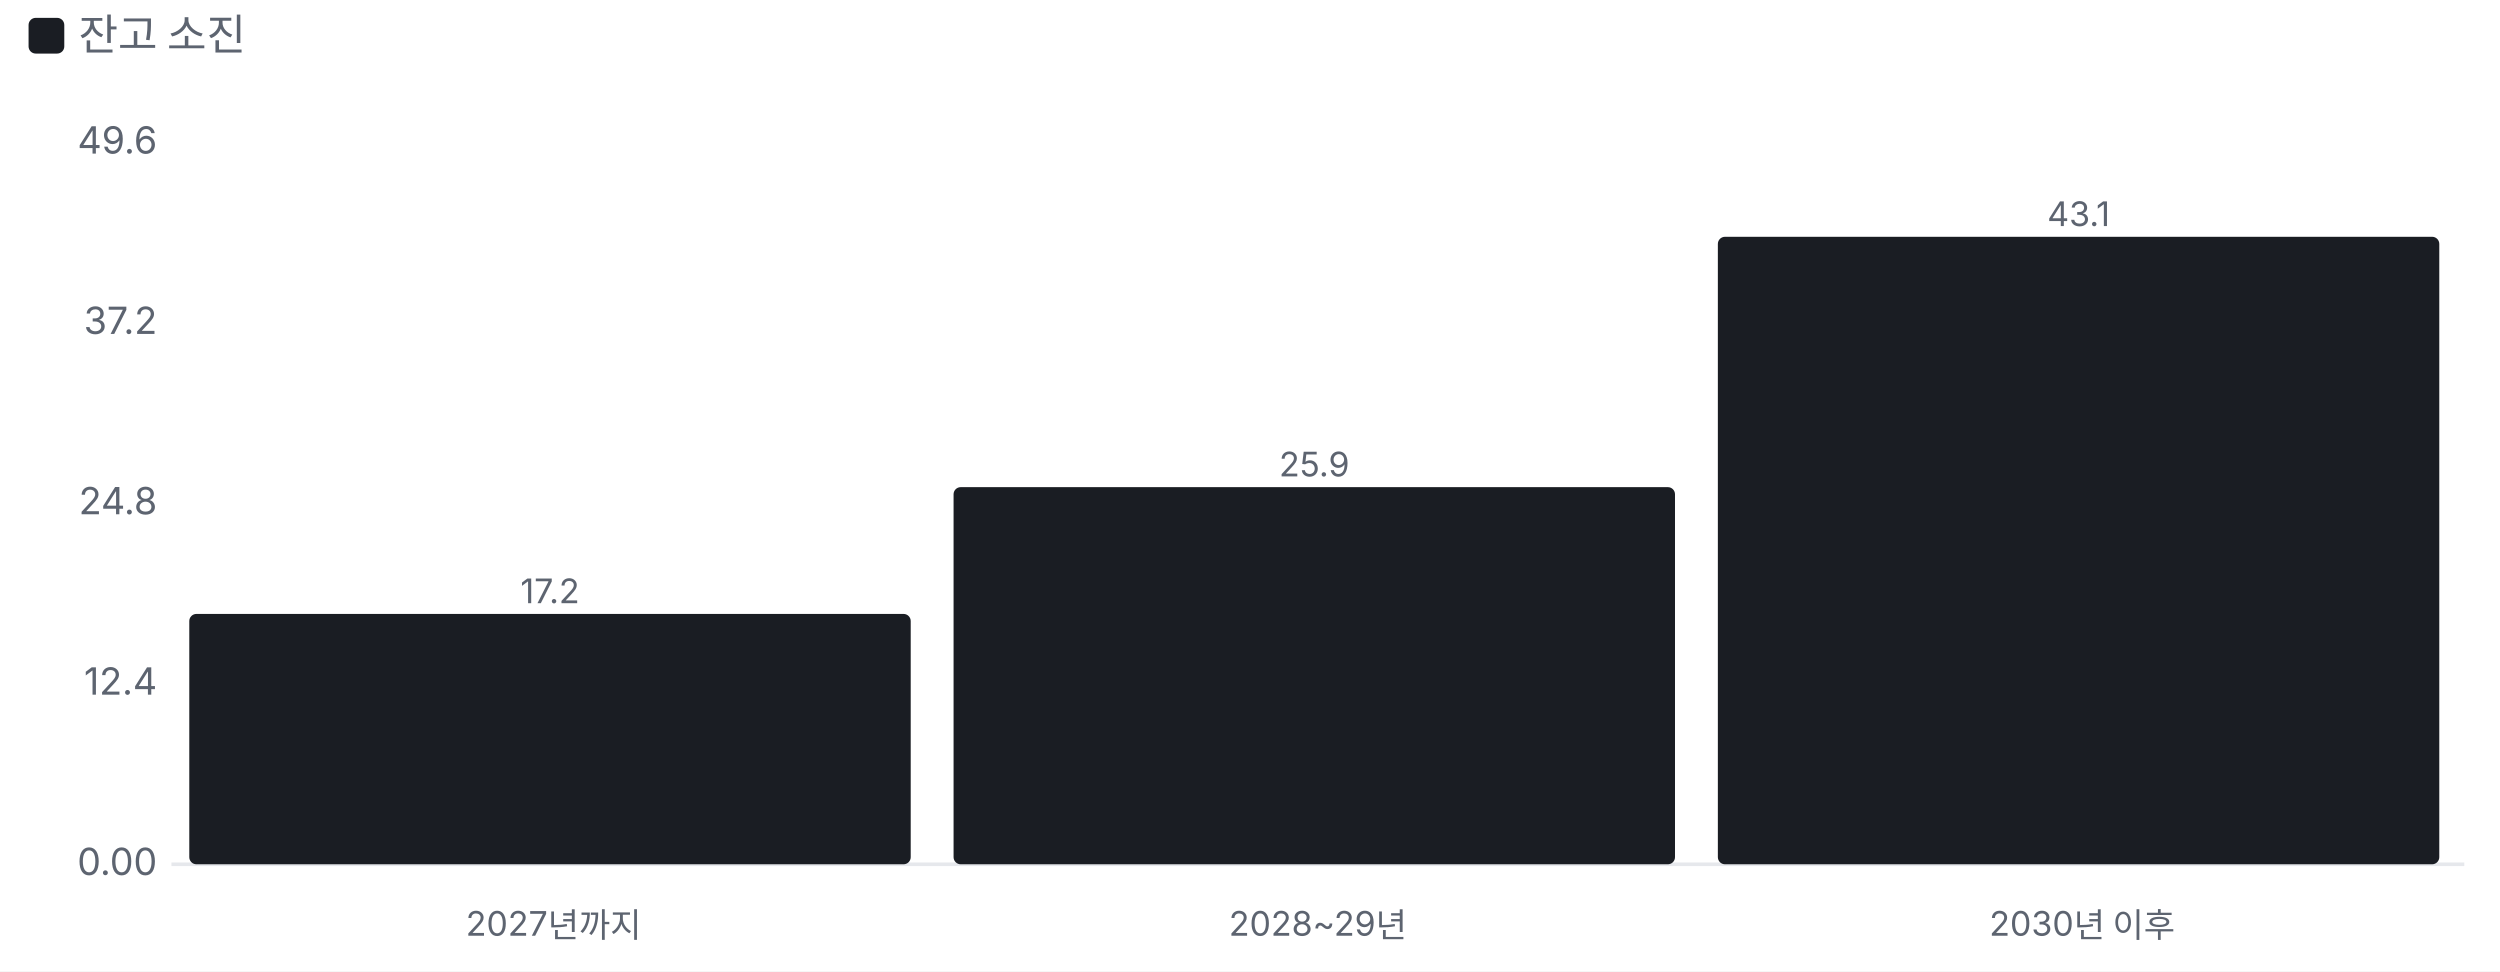
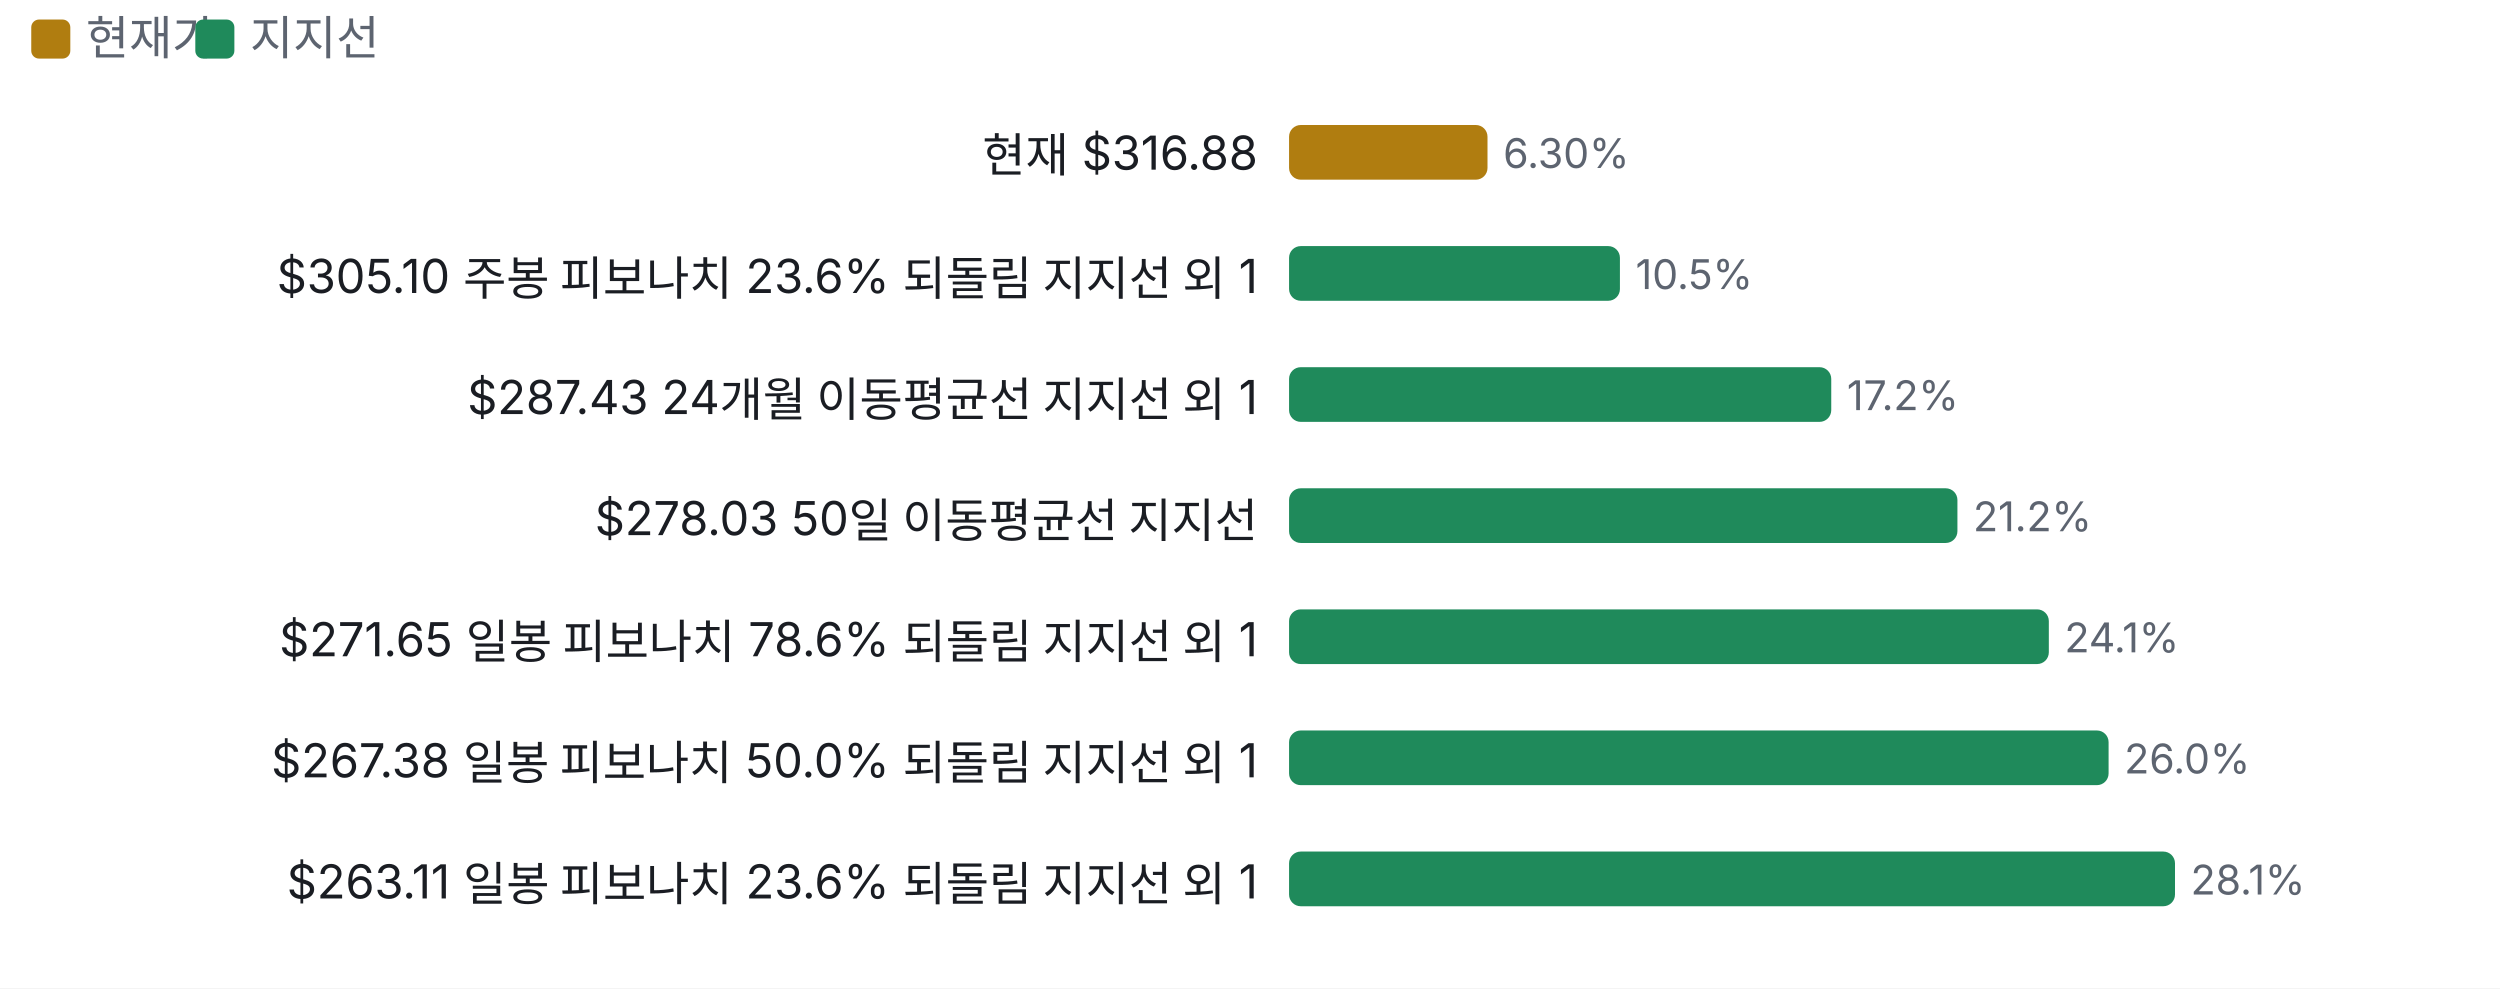
- <svg xmlns="http://www.w3.org/2000/svg" viewBox="0 0 700 272" width="700" height="272">
+ <svg xmlns="http://www.w3.org/2000/svg" viewBox="0 0 640 253" width="640" height="253">
  <style>text{fill:#5d6470;font-size:10.5px;font-family:-apple-system,'Apple SD Gothic Neo','Malgun Gothic',sans-serif}</style>
  <rect width="100%" height="100%" fill="#ffffff" />
-   <rect x="8" y="5" width="10" height="10" rx="2" fill="#1a1d23" />
-   <text x="22" y="14" style="font-size:12px">잔고 소진</text>
+   <rect x="8" y="5" width="10" height="10" rx="2" fill="#b07d10" />
+   <text x="22" y="14" style="font-size:12px">현재가</text>
+   <rect x="50" y="5" width="10" height="10" rx="2" fill="#1f8a5b" />
+   <text x="64" y="14" style="font-size:12px">지지선</text>
  <g transform="translate(0,22)">
-     <line x1="48" x2="690" y1="220.0" y2="220.0" stroke="#e6e8ec" />
-     <text x="44" y="223.0" text-anchor="end">0.00</text>
-     <text x="44" y="172.5" text-anchor="end">12.4</text>
-     <text x="44" y="122.0" text-anchor="end">24.8</text>
-     <text x="44" y="71.5" text-anchor="end">37.2</text>
-     <text x="44" y="21.0" text-anchor="end">49.6</text>
-     <rect x="53.0" y="149.9" width="202.0" height="70.1" rx="2" fill="#1a1d23" />
-     <text x="154.0" y="146.9" text-anchor="middle" style="font-size:9.5px">17.2</text>
-     <text x="155.0" y="240" text-anchor="middle" style="font-size:9.5px">2027년까지</text>
-     <rect x="267.0" y="114.4" width="202.0" height="105.6" rx="2" fill="#1a1d23" />
-     <text x="368.0" y="111.4" text-anchor="middle" style="font-size:9.5px">25.9</text>
-     <text x="369.0" y="240" text-anchor="middle" style="font-size:9.5px">2028~29년</text>
-     <rect x="481.0" y="44.3" width="202.0" height="175.7" rx="2" fill="#1a1d23" />
-     <text x="582.0" y="41.3" text-anchor="middle" style="font-size:9.5px">43.1</text>
-     <text x="583.0" y="240" text-anchor="middle" style="font-size:9.5px">2030년 이후</text>
+     <text x="322" y="22" text-anchor="end" style="fill:#1a1d23;font-size:12px">현재 $316.88</text>
+     <rect x="330.0" y="10" width="50.8" height="14" rx="3" fill="#b07d10" />
+     <text x="384.8" y="21">6.30%</text>
+     <text x="322" y="53" text-anchor="end" style="fill:#1a1d23;font-size:12px">$305.10 주봉 피보나치 23.6% 되돌림 지지선 외 1</text>
+     <rect x="330.0" y="41" width="84.7" height="14" rx="3" fill="#1f8a5b" />
+     <text x="418.7" y="52">10.5%</text>
+     <text x="322" y="84" text-anchor="end" style="fill:#1a1d23;font-size:12px">$287.43 24개월 이동평균선 지지선 외 1</text>
+     <rect x="330.0" y="72" width="138.8" height="14" rx="3" fill="#1f8a5b" />
+     <text x="472.8" y="83">17.2%</text>
+     <text x="322" y="115" text-anchor="end" style="fill:#1a1d23;font-size:12px">$278.03 50일 이동평균선 지지선</text>
+     <rect x="330.0" y="103" width="171.1" height="14" rx="3" fill="#1f8a5b" />
+     <text x="505.1" y="114">21.2%</text>
+     <text x="322" y="146" text-anchor="end" style="fill:#1a1d23;font-size:12px">$271.65 일봉 피보나치 78.6% 되돌림 지지선 외 1</text>
+     <rect x="330.0" y="134" width="194.5" height="14" rx="3" fill="#1f8a5b" />
+     <text x="528.5" y="145">24.1%</text>
+     <text x="322" y="177" text-anchor="end" style="fill:#1a1d23;font-size:12px">$267.38 일봉 피보나치 50.0% 되돌림 지지선 외 1</text>
+     <rect x="330.0" y="165" width="209.8" height="14" rx="3" fill="#1f8a5b" />
+     <text x="543.8" y="176">26.0%</text>
+     <text x="322" y="208" text-anchor="end" style="fill:#1a1d23;font-size:12px">$263.11 일봉 피보나치 23.6% 되돌림 지지선 외 1</text>
+     <rect x="330.0" y="196" width="226.8" height="14" rx="3" fill="#1f8a5b" />
+     <text x="560.8" y="207">28.1%</text>
  </g>
</svg>
